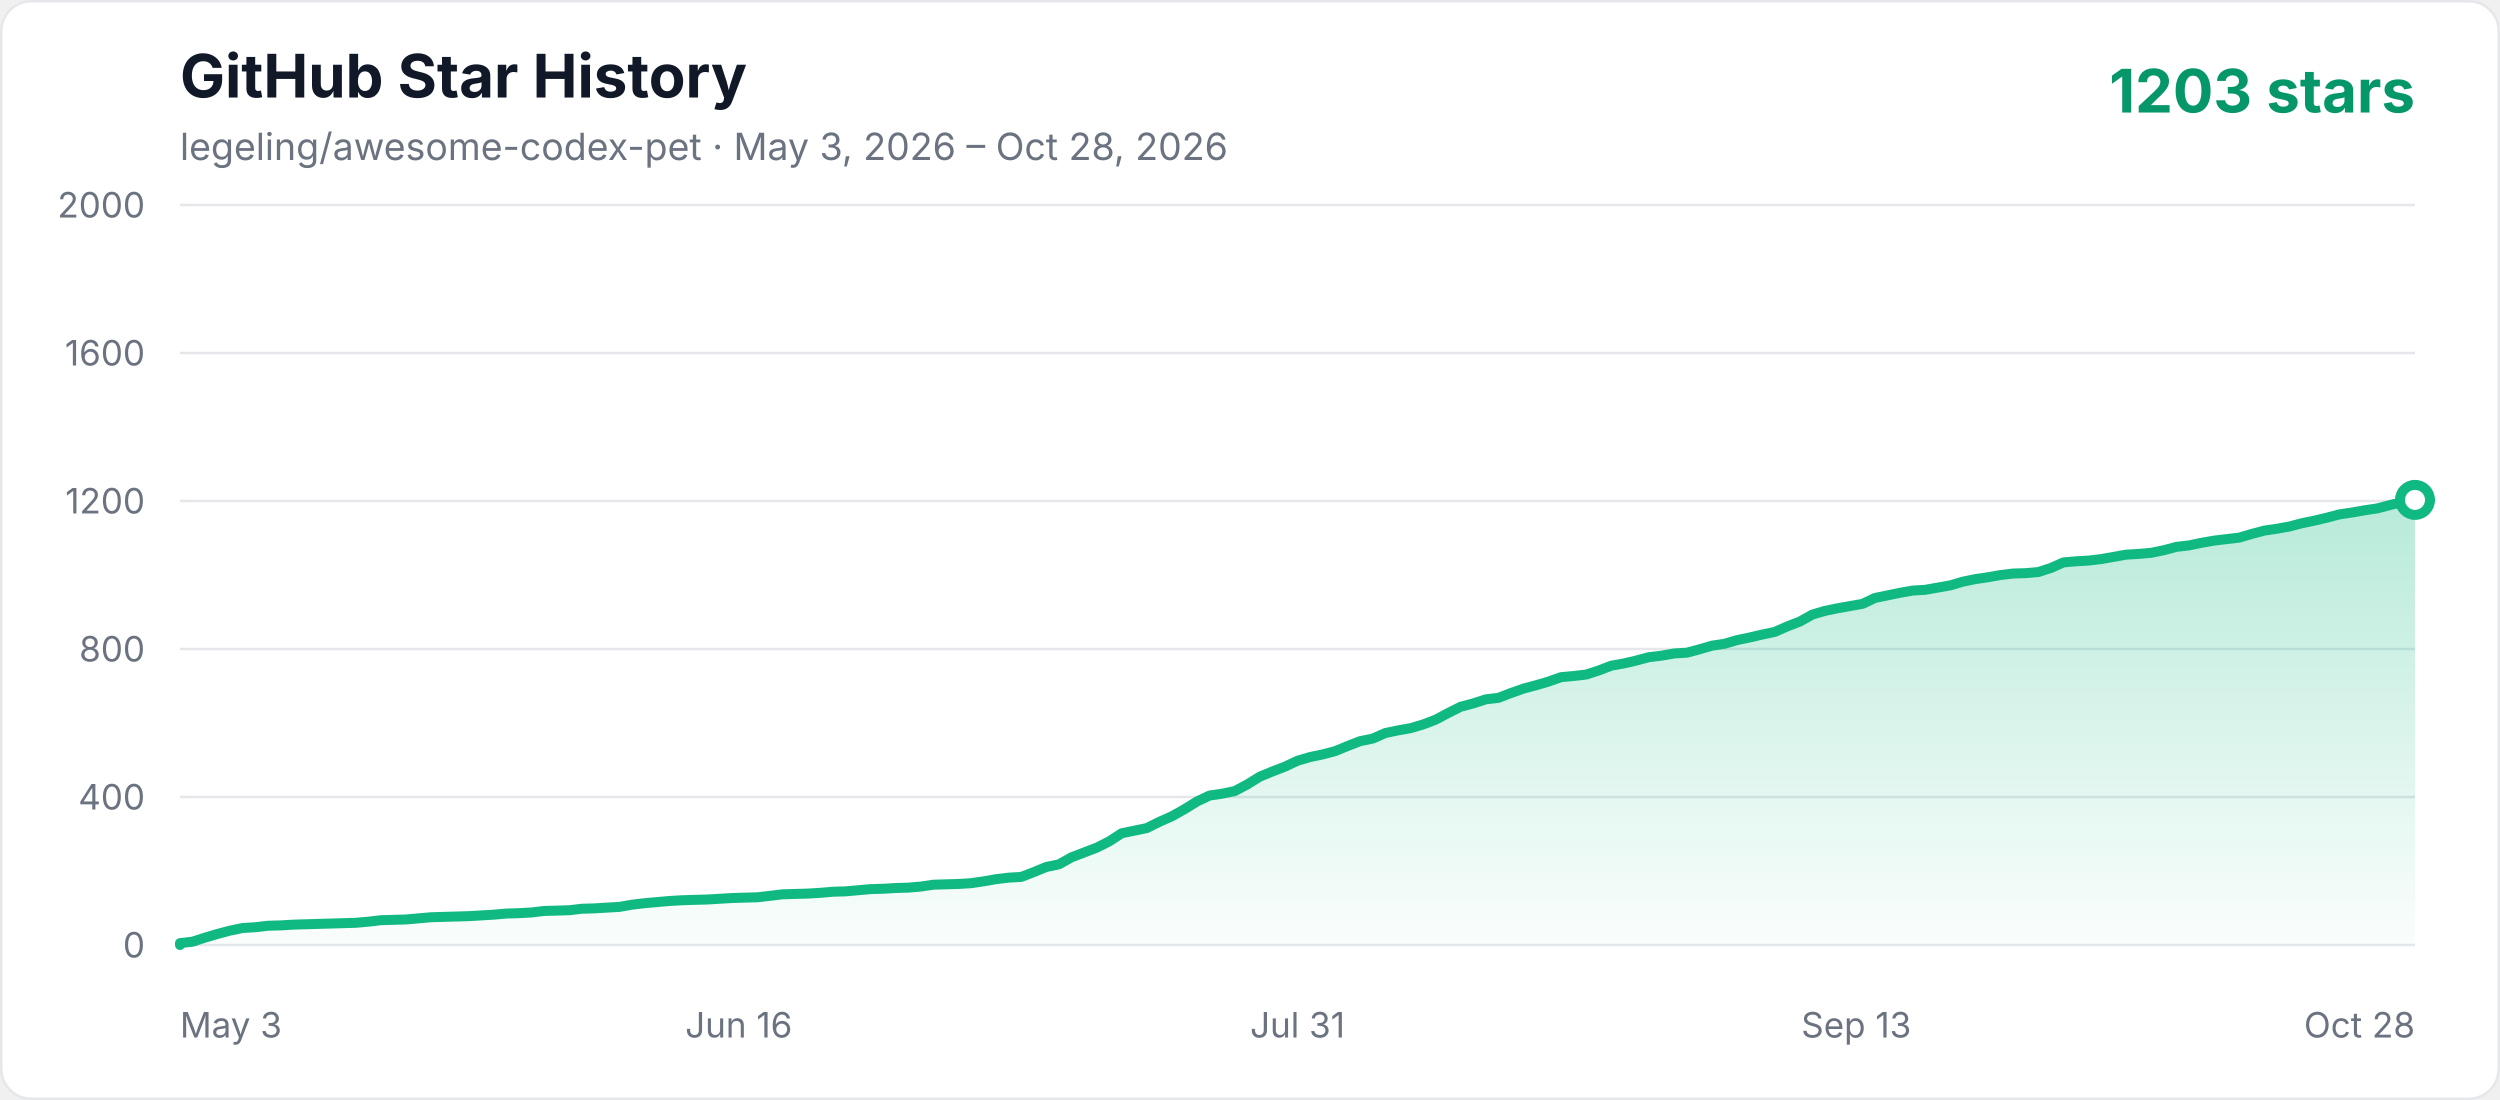
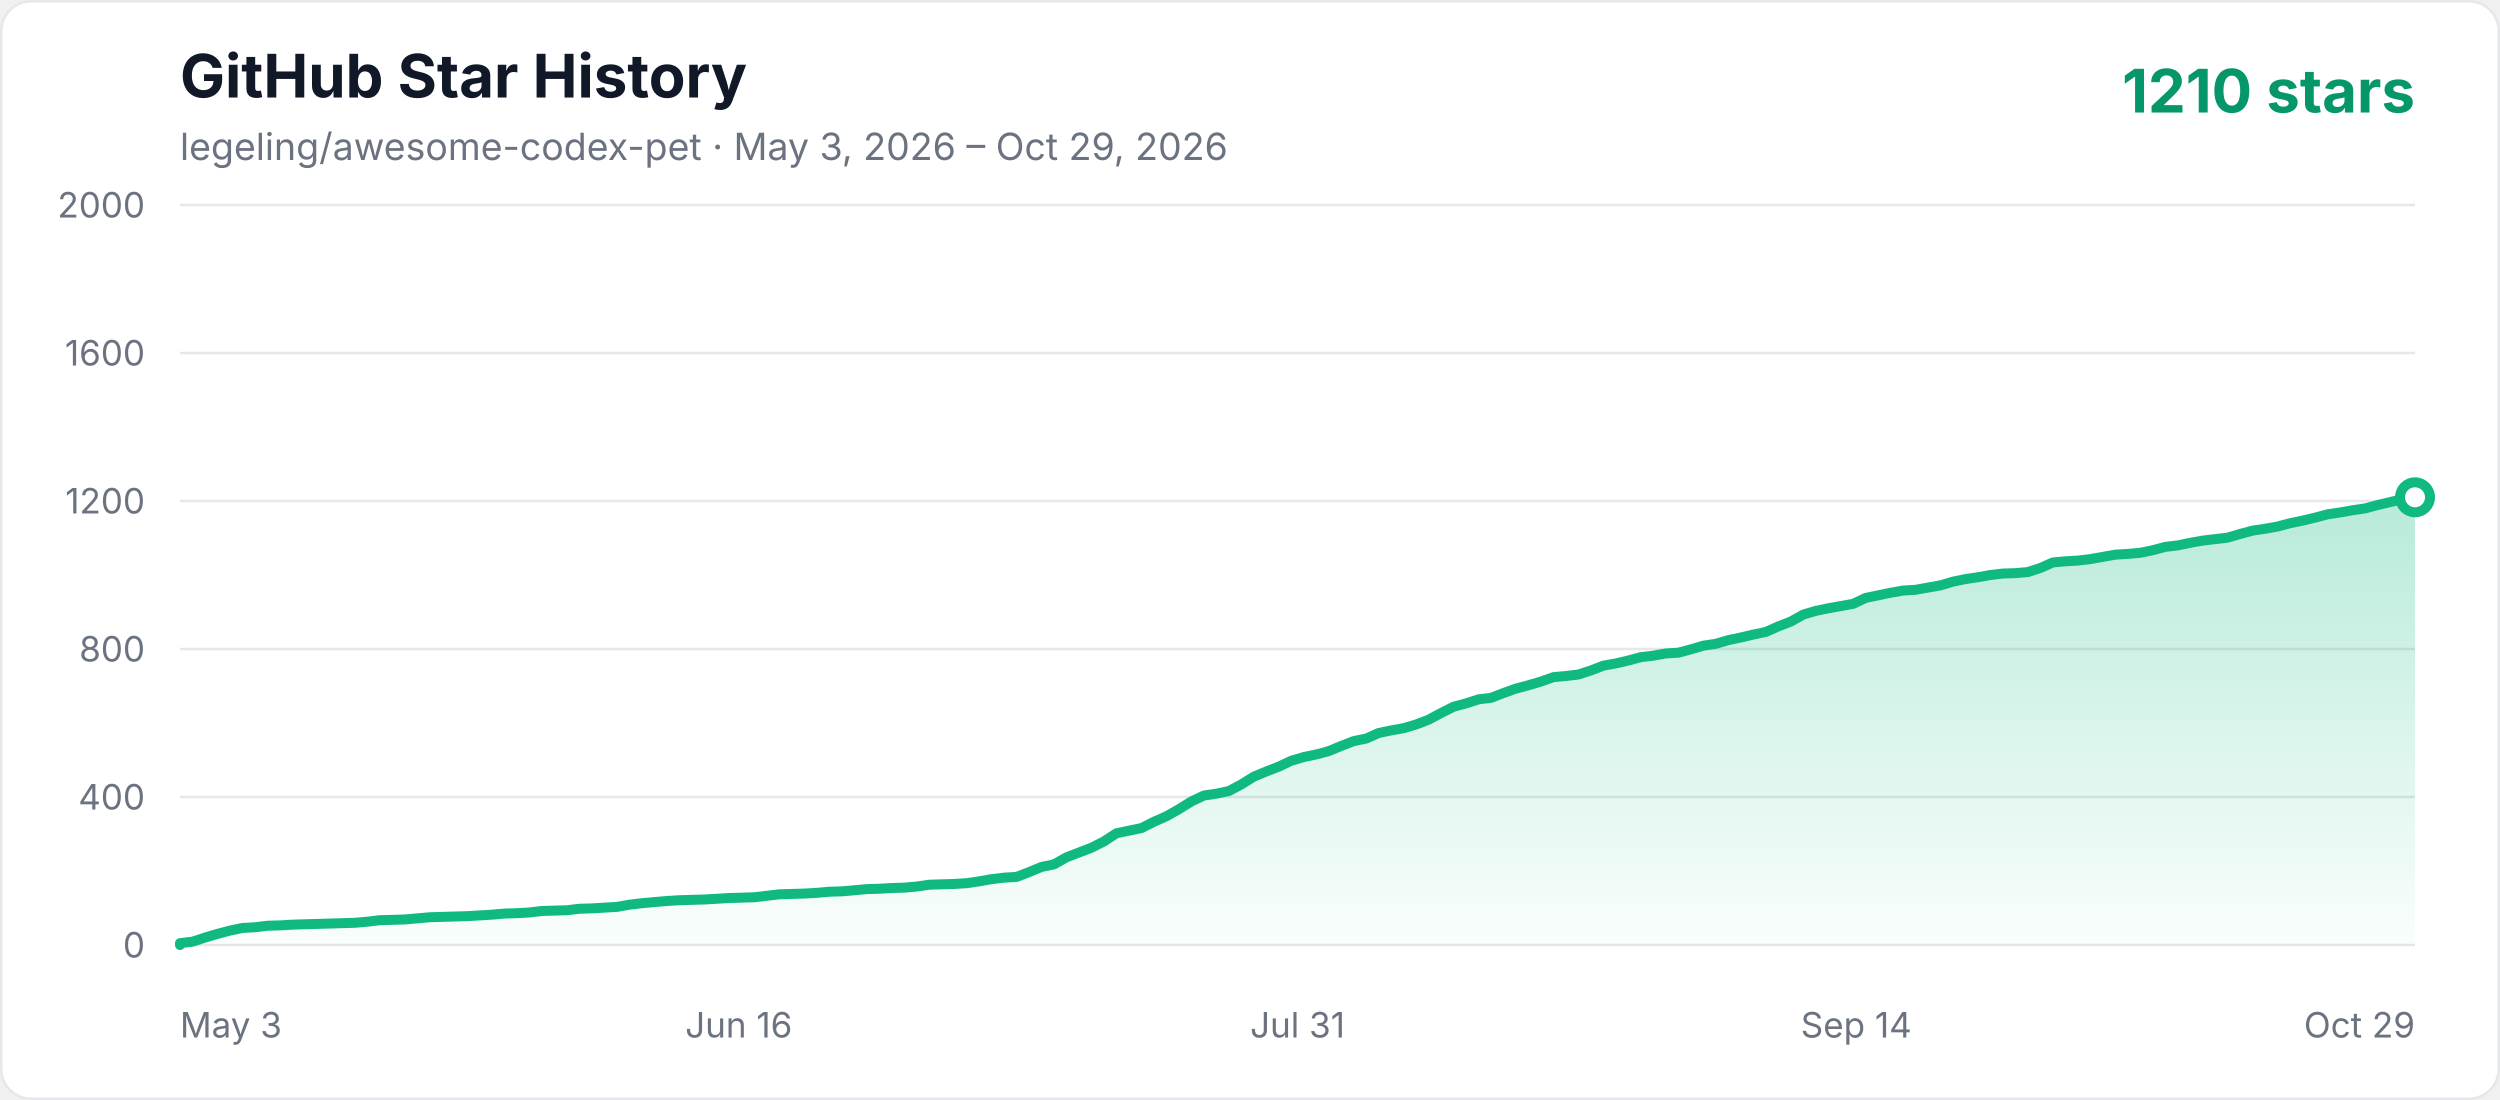
<svg xmlns="http://www.w3.org/2000/svg" width="1000" height="440" viewBox="0 0 1000 440" role="img" aria-labelledby="title description">
  <defs>
    <linearGradient id="area" x1="0" y1="0" x2="0" y2="1">
      <stop offset="0%" stop-color="#10b981" stop-opacity="0.3" />
      <stop offset="100%" stop-color="#10b981" stop-opacity="0.02" />
    </linearGradient>
    <style>
      .axis { fill: #6b7280; font: 14px -apple-system, BlinkMacSystemFont, "Segoe UI", sans-serif; }
      .title { fill: #111827; font: 700 24px -apple-system, BlinkMacSystemFont, "Segoe UI", sans-serif; }
      .subtitle { fill: #6b7280; font: 15px -apple-system, BlinkMacSystemFont, "Segoe UI", sans-serif; }
      .count { fill: #059669; font: 700 24px -apple-system, BlinkMacSystemFont, "Segoe UI", sans-serif; }
    </style>
  </defs>
  <rect x="0.5" y="0.5" width="999" height="439" rx="12" fill="#ffffff" stroke="#e5e7eb" />
  <text x="72" y="39" class="title">GitHub Star History</text>
-   <text x="72" y="64" class="subtitle">legeling/awesome-codex-pet · May 3, 2026 – Oct 28, 2026</text>
-   <text x="966" y="45" text-anchor="end" class="count">1203 stars</text>
+   <text x="72" y="64" class="subtitle">legeling/awesome-codex-pet · May 3, 2026 – Oct 29, 2026</text>
+   <text x="966" y="45" text-anchor="end" class="count">1210 stars</text>
  <line x1="72" y1="378" x2="966" y2="378" stroke="#e5e7eb" stroke-width="1" />
  <text x="58" y="383" text-anchor="end" class="axis">0</text>
  <line x1="72" y1="318.8" x2="966" y2="318.8" stroke="#e5e7eb" stroke-width="1" />
  <text x="58" y="323.8" text-anchor="end" class="axis">400</text>
  <line x1="72" y1="259.6" x2="966" y2="259.6" stroke="#e5e7eb" stroke-width="1" />
  <text x="58" y="264.6" text-anchor="end" class="axis">800</text>
  <line x1="72" y1="200.4" x2="966" y2="200.4" stroke="#e5e7eb" stroke-width="1" />
  <text x="58" y="205.4" text-anchor="end" class="axis">1200</text>
  <line x1="72" y1="141.2" x2="966" y2="141.2" stroke="#e5e7eb" stroke-width="1" />
  <text x="58" y="146.2" text-anchor="end" class="axis">1600</text>
  <line x1="72" y1="82" x2="966" y2="82" stroke="#e5e7eb" stroke-width="1" />
  <text x="58" y="87" text-anchor="end" class="axis">2000</text>
  <text x="72" y="415" text-anchor="start" class="axis">May 3</text>
  <text x="295.5" y="415" text-anchor="middle" class="axis">Jun 16</text>
  <text x="519" y="415" text-anchor="middle" class="axis">Jul 31</text>
-   <text x="742.5" y="415" text-anchor="middle" class="axis">Sep 13</text>
-   <text x="966" y="415" text-anchor="end" class="axis">Oct 28</text>
-   <polygon points="72,378 72.00,377.26 77.02,376.67 82.04,375.04 87.07,373.56 92.09,372.23 97.11,371.19 102.13,370.90 107.16,370.30 112.18,370.16 117.20,369.86 122.22,369.71 127.25,369.56 132.27,369.42 137.29,369.27 142.31,369.12 147.34,368.68 152.36,368.08 162.40,367.79 167.43,367.34 172.45,366.90 177.47,366.75 187.52,366.46 197.56,365.86 202.58,365.42 207.61,365.27 212.63,364.98 217.65,364.38 222.67,364.24 227.70,364.09 232.72,363.50 237.74,363.35 242.76,363.05 247.79,362.76 252.81,361.87 257.83,361.28 262.85,360.83 267.88,360.39 272.90,360.09 277.92,359.94 282.94,359.80 287.97,359.50 292.99,359.20 303.03,358.91 308.06,358.32 313.08,357.72 323.12,357.43 328.15,357.13 333.17,356.69 338.19,356.54 343.21,356.10 348.24,355.65 353.26,355.50 358.28,355.21 363.30,355.06 368.33,354.62 373.35,353.88 378.37,353.73 383.39,353.58 388.42,353.28 393.44,352.54 398.46,351.66 403.48,351.06 408.51,350.77 413.53,348.84 418.55,346.77 423.57,345.74 428.60,342.92 433.62,341.00 438.64,339.08 443.66,336.56 448.69,333.30 453.71,332.27 458.73,331.23 463.75,328.72 468.78,326.50 473.80,323.68 478.82,320.58 483.84,318.21 488.87,317.47 493.89,316.43 498.91,313.77 503.93,310.66 508.96,308.59 513.98,306.66 519.00,304.30 524.02,302.82 529.04,301.78 534.07,300.45 539.09,298.38 544.11,296.45 549.13,295.42 554.16,293.20 559.18,292.16 564.20,291.27 569.22,289.79 574.25,287.87 579.27,285.20 584.29,282.69 589.31,281.36 594.34,279.73 599.36,279.14 604.38,277.21 609.40,275.44 614.43,274.10 619.45,272.62 624.47,270.85 629.49,270.40 634.52,269.81 639.54,268.18 644.56,266.26 649.58,265.37 654.61,264.19 659.63,262.86 664.65,262.26 669.67,261.38 674.70,261.08 679.72,259.75 684.74,258.27 689.76,257.53 694.79,256.05 699.81,255.01 704.83,253.83 709.85,252.79 714.88,250.57 719.90,248.65 724.92,245.84 729.94,244.36 734.97,243.32 739.99,242.43 745.01,241.54 750.03,239.18 755.06,238.14 760.08,237.10 765.10,236.22 770.12,235.92 775.15,235.03 780.17,234.14 785.19,232.66 790.21,231.63 795.24,230.89 800.26,230.00 805.28,229.41 810.30,229.26 815.33,228.82 820.35,227.19 825.37,224.97 830.39,224.52 835.42,224.23 840.44,223.64 845.46,222.75 850.48,221.86 855.51,221.56 860.53,221.12 865.55,220.08 870.57,218.75 875.60,218.16 880.62,217.12 885.64,216.24 890.66,215.64 895.69,215.05 900.71,213.57 905.73,212.24 910.75,211.50 915.78,210.61 920.80,209.28 925.82,208.24 930.84,207.06 935.87,205.73 940.89,204.99 945.91,204.10 950.93,203.36 955.96,202.03 960.98,200.84 966.00,199.96 966.00,378" fill="url(#area)" />
-   <polyline points="72,378 72.00,377.26 77.02,376.67 82.04,375.04 87.07,373.56 92.09,372.23 97.11,371.19 102.13,370.90 107.16,370.30 112.18,370.16 117.20,369.86 122.22,369.71 127.25,369.56 132.27,369.42 137.29,369.27 142.31,369.12 147.34,368.68 152.36,368.08 162.40,367.79 167.43,367.34 172.45,366.90 177.47,366.75 187.52,366.46 197.56,365.86 202.58,365.42 207.61,365.27 212.63,364.98 217.65,364.38 222.67,364.24 227.70,364.09 232.72,363.50 237.74,363.35 242.76,363.05 247.79,362.76 252.81,361.87 257.83,361.28 262.85,360.83 267.88,360.39 272.90,360.09 277.92,359.94 282.94,359.80 287.97,359.50 292.99,359.20 303.03,358.91 308.06,358.32 313.08,357.72 323.12,357.43 328.15,357.13 333.17,356.69 338.19,356.54 343.21,356.10 348.24,355.65 353.26,355.50 358.28,355.21 363.30,355.06 368.33,354.62 373.35,353.88 378.37,353.73 383.39,353.58 388.42,353.28 393.44,352.54 398.46,351.66 403.48,351.06 408.51,350.77 413.53,348.84 418.55,346.77 423.57,345.74 428.60,342.92 433.62,341.00 438.64,339.08 443.66,336.56 448.69,333.30 453.71,332.27 458.73,331.23 463.75,328.72 468.78,326.50 473.80,323.68 478.82,320.58 483.84,318.21 488.87,317.47 493.89,316.43 498.91,313.77 503.93,310.66 508.96,308.59 513.98,306.66 519.00,304.30 524.02,302.82 529.04,301.78 534.07,300.45 539.09,298.38 544.11,296.45 549.13,295.42 554.16,293.20 559.18,292.16 564.20,291.27 569.22,289.79 574.25,287.87 579.27,285.20 584.29,282.69 589.31,281.36 594.34,279.73 599.36,279.14 604.38,277.21 609.40,275.44 614.43,274.10 619.45,272.62 624.47,270.85 629.49,270.40 634.52,269.81 639.54,268.18 644.56,266.26 649.58,265.37 654.61,264.19 659.63,262.86 664.65,262.26 669.67,261.38 674.70,261.08 679.72,259.75 684.74,258.27 689.76,257.53 694.79,256.05 699.81,255.01 704.83,253.83 709.85,252.79 714.88,250.57 719.90,248.65 724.92,245.84 729.94,244.36 734.97,243.32 739.99,242.43 745.01,241.54 750.03,239.18 755.06,238.14 760.08,237.10 765.10,236.22 770.12,235.92 775.15,235.03 780.17,234.14 785.19,232.66 790.21,231.63 795.24,230.89 800.26,230.00 805.28,229.41 810.30,229.26 815.33,228.82 820.35,227.19 825.37,224.97 830.39,224.52 835.42,224.23 840.44,223.64 845.46,222.75 850.48,221.86 855.51,221.56 860.53,221.12 865.55,220.08 870.57,218.75 875.60,218.16 880.62,217.12 885.64,216.24 890.66,215.64 895.69,215.05 900.71,213.57 905.73,212.24 910.75,211.50 915.78,210.61 920.80,209.28 925.82,208.24 930.84,207.06 935.87,205.73 940.89,204.99 945.91,204.10 950.93,203.36 955.96,202.03 960.98,200.84 966.00,199.96" fill="none" stroke="#10b981" stroke-width="4" stroke-linecap="round" stroke-linejoin="round" />
-   <circle cx="966.00" cy="199.96" r="6" fill="#ffffff" stroke="#10b981" stroke-width="4" />
+   <text x="742.5" y="415" text-anchor="middle" class="axis">Sep 14</text>
+   <text x="966" y="415" text-anchor="end" class="axis">Oct 29</text>
+   <polygon points="72,378 72.00,377.26 76.99,376.67 81.99,375.04 86.98,373.56 91.98,372.23 96.97,371.19 101.97,370.90 106.96,370.30 111.96,370.16 116.95,369.86 121.94,369.71 126.94,369.56 131.93,369.42 136.93,369.27 141.92,369.12 146.92,368.68 151.91,368.08 161.90,367.79 166.89,367.34 171.89,366.90 176.88,366.75 186.87,366.46 196.86,365.86 201.85,365.42 206.85,365.27 211.84,364.98 216.84,364.38 221.83,364.24 226.83,364.09 231.82,363.50 236.82,363.35 241.81,363.05 246.80,362.76 251.80,361.87 256.79,361.28 261.79,360.83 266.78,360.39 271.78,360.09 276.77,359.94 281.77,359.80 286.76,359.50 291.75,359.20 301.74,358.91 306.74,358.32 311.73,357.72 321.72,357.43 326.72,357.13 331.71,356.69 336.70,356.54 341.70,356.10 346.69,355.65 351.69,355.50 356.68,355.21 361.68,355.06 366.67,354.62 371.66,353.88 376.66,353.73 381.65,353.58 386.65,353.28 391.64,352.54 396.64,351.66 401.63,351.06 406.63,350.77 411.62,348.84 416.61,346.77 421.61,345.74 426.60,342.92 431.60,341.00 436.59,339.08 441.59,336.56 446.58,333.30 451.58,332.27 456.57,331.23 461.56,328.72 466.56,326.50 471.55,323.68 476.55,320.58 481.54,318.21 486.54,317.47 491.53,316.43 496.53,313.77 501.52,310.66 506.51,308.59 511.51,306.66 516.50,304.30 521.50,302.82 526.49,301.78 531.49,300.45 536.48,298.38 541.47,296.45 546.47,295.42 551.46,293.20 556.46,292.16 561.45,291.27 566.45,289.79 571.44,287.87 576.44,285.20 581.43,282.69 586.42,281.36 591.42,279.73 596.41,279.14 601.41,277.21 606.40,275.44 611.40,274.10 616.39,272.62 621.39,270.85 626.38,270.40 631.37,269.81 636.37,268.18 641.36,266.26 646.36,265.37 651.35,264.19 656.35,262.86 661.34,262.26 666.34,261.38 671.33,261.08 676.32,259.75 681.32,258.27 686.31,257.53 691.31,256.05 696.30,255.01 701.30,253.83 706.29,252.79 711.28,250.57 716.28,248.65 721.27,245.84 726.27,244.36 731.26,243.32 736.26,242.43 741.25,241.54 746.25,239.18 751.24,238.14 756.23,237.10 761.23,236.22 766.22,235.92 771.22,235.03 776.21,234.14 781.21,232.66 786.20,231.63 791.20,230.89 796.19,230.00 801.18,229.41 806.18,229.26 811.17,228.82 816.17,227.19 821.16,224.97 826.16,224.52 831.15,224.23 836.15,223.64 841.14,222.75 846.13,221.86 851.13,221.56 856.12,221.12 861.12,220.08 866.11,218.75 871.11,218.16 876.10,217.12 881.09,216.24 886.09,215.64 891.08,215.05 896.08,213.57 901.07,212.24 906.07,211.50 911.06,210.61 916.06,209.28 921.05,208.24 926.04,207.06 931.04,205.73 936.03,204.99 941.03,204.10 946.02,203.36 951.02,202.03 956.01,200.84 961.01,199.66 966.00,198.92 966.00,378" fill="url(#area)" />
+   <polyline points="72,378 72.00,377.26 76.99,376.67 81.99,375.04 86.98,373.56 91.98,372.23 96.97,371.19 101.97,370.90 106.96,370.30 111.96,370.16 116.95,369.86 121.94,369.71 126.94,369.56 131.93,369.42 136.93,369.27 141.92,369.12 146.92,368.68 151.91,368.08 161.90,367.79 166.89,367.34 171.89,366.90 176.88,366.75 186.87,366.46 196.86,365.86 201.85,365.42 206.85,365.27 211.84,364.98 216.84,364.38 221.83,364.24 226.83,364.09 231.82,363.50 236.82,363.35 241.81,363.05 246.80,362.76 251.80,361.87 256.79,361.28 261.79,360.83 266.78,360.39 271.78,360.09 276.77,359.94 281.77,359.80 286.76,359.50 291.75,359.20 301.74,358.91 306.74,358.32 311.73,357.72 321.72,357.43 326.72,357.13 331.71,356.69 336.70,356.54 341.70,356.10 346.69,355.65 351.69,355.50 356.68,355.21 361.68,355.06 366.67,354.62 371.66,353.88 376.66,353.73 381.65,353.58 386.65,353.28 391.64,352.54 396.64,351.66 401.63,351.06 406.63,350.77 411.62,348.84 416.61,346.77 421.61,345.74 426.60,342.92 431.60,341.00 436.59,339.08 441.59,336.56 446.58,333.30 451.58,332.27 456.57,331.23 461.56,328.72 466.56,326.50 471.55,323.68 476.55,320.58 481.54,318.21 486.54,317.47 491.53,316.43 496.53,313.77 501.52,310.66 506.51,308.59 511.51,306.66 516.50,304.30 521.50,302.82 526.49,301.78 531.49,300.45 536.48,298.38 541.47,296.45 546.47,295.42 551.46,293.20 556.46,292.16 561.45,291.27 566.45,289.79 571.44,287.87 576.44,285.20 581.43,282.69 586.42,281.36 591.42,279.73 596.41,279.14 601.41,277.21 606.40,275.44 611.40,274.10 616.39,272.62 621.39,270.85 626.38,270.40 631.37,269.81 636.37,268.18 641.36,266.26 646.36,265.37 651.35,264.19 656.35,262.86 661.34,262.26 666.34,261.38 671.33,261.08 676.32,259.75 681.32,258.27 686.31,257.53 691.31,256.05 696.30,255.01 701.30,253.83 706.29,252.79 711.28,250.57 716.28,248.65 721.27,245.84 726.27,244.36 731.26,243.32 736.26,242.43 741.25,241.54 746.25,239.18 751.24,238.14 756.23,237.10 761.23,236.22 766.22,235.92 771.22,235.03 776.21,234.14 781.21,232.66 786.20,231.63 791.20,230.89 796.19,230.00 801.18,229.41 806.18,229.26 811.17,228.82 816.17,227.19 821.16,224.97 826.16,224.52 831.15,224.23 836.15,223.64 841.14,222.75 846.13,221.86 851.13,221.56 856.12,221.12 861.12,220.08 866.11,218.75 871.11,218.16 876.10,217.12 881.09,216.24 886.09,215.64 891.08,215.05 896.08,213.57 901.07,212.24 906.07,211.50 911.06,210.61 916.06,209.28 921.05,208.24 926.04,207.06 931.04,205.73 936.03,204.99 941.03,204.10 946.02,203.36 951.02,202.03 956.01,200.84 961.01,199.66 966.00,198.92" fill="none" stroke="#10b981" stroke-width="4" stroke-linecap="round" stroke-linejoin="round" />
+   <circle cx="966.00" cy="198.92" r="6" fill="#ffffff" stroke="#10b981" stroke-width="4" />
</svg>
